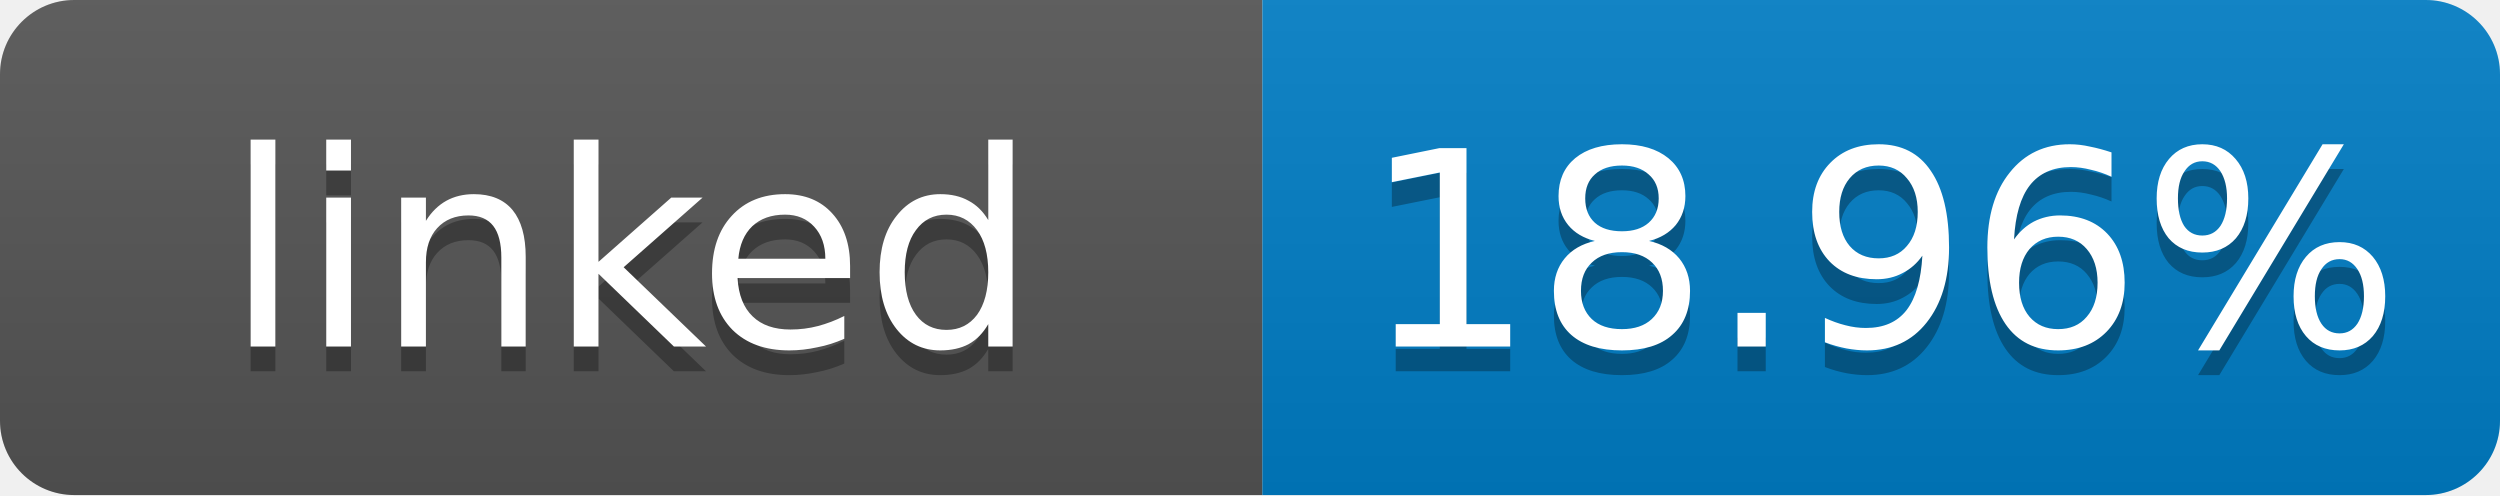
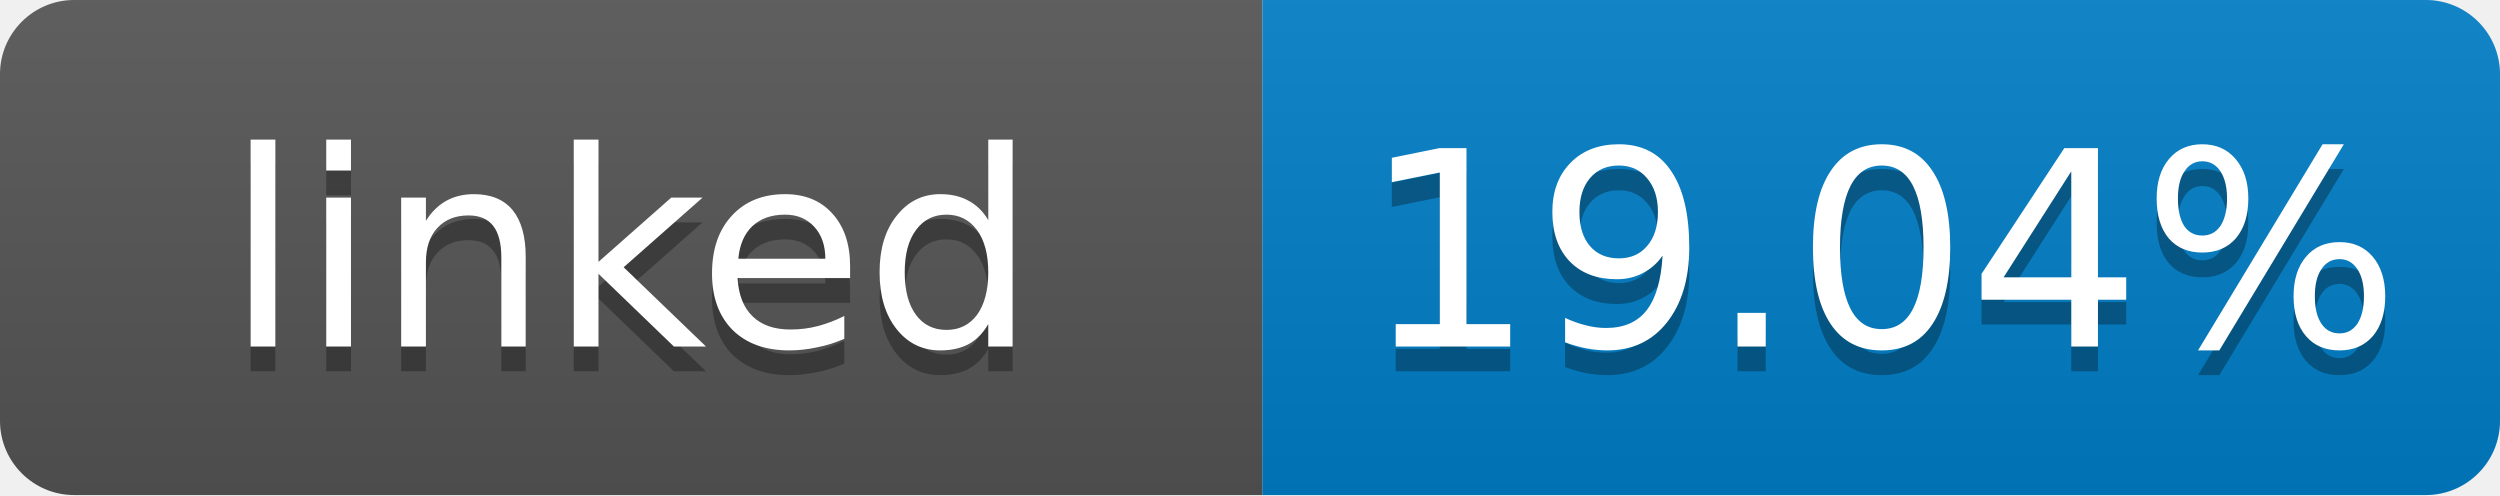
- <svg xmlns="http://www.w3.org/2000/svg" width="101" height="20" role="img" aria-label="linked: 18.96%">
+ <svg xmlns="http://www.w3.org/2000/svg" width="101" height="20" role="img" aria-label="linked: 19.04%">
  <linearGradient id="s" x2="0" y2="100%">
    <stop offset="0" stop-color="#bbb" stop-opacity=".1" />
    <stop offset="1" stop-opacity=".1" />
  </linearGradient>
  <clipPath id="r">
    <rect width="101" height="20" rx="3" fill="#fff" />
  </clipPath>
  <g clip-path="url(#r)">
    <rect width="51" height="20" fill="#555" />
    <rect x="51" width="50" height="20" fill="#007ec6" />
    <rect width="101" height="20" fill="url(#s)" />
  </g>
  <g fill="#fff" text-anchor="middle" font-family="Verdana,Geneva,DejaVu Sans,sans-serif" font-size="11">
    <text x="25.5" y="15" fill="#010101" fill-opacity=".3">linked</text>
    <text x="25.5" y="14">linked</text>
-     <text x="76" y="15" fill="#010101" fill-opacity=".3">18.96%</text>
-     <text x="76" y="14">18.96%</text>
+     <text x="76" y="15" fill="#010101" fill-opacity=".3">19.04%</text>
+     <text x="76" y="14">19.04%</text>
  </g>
</svg>
